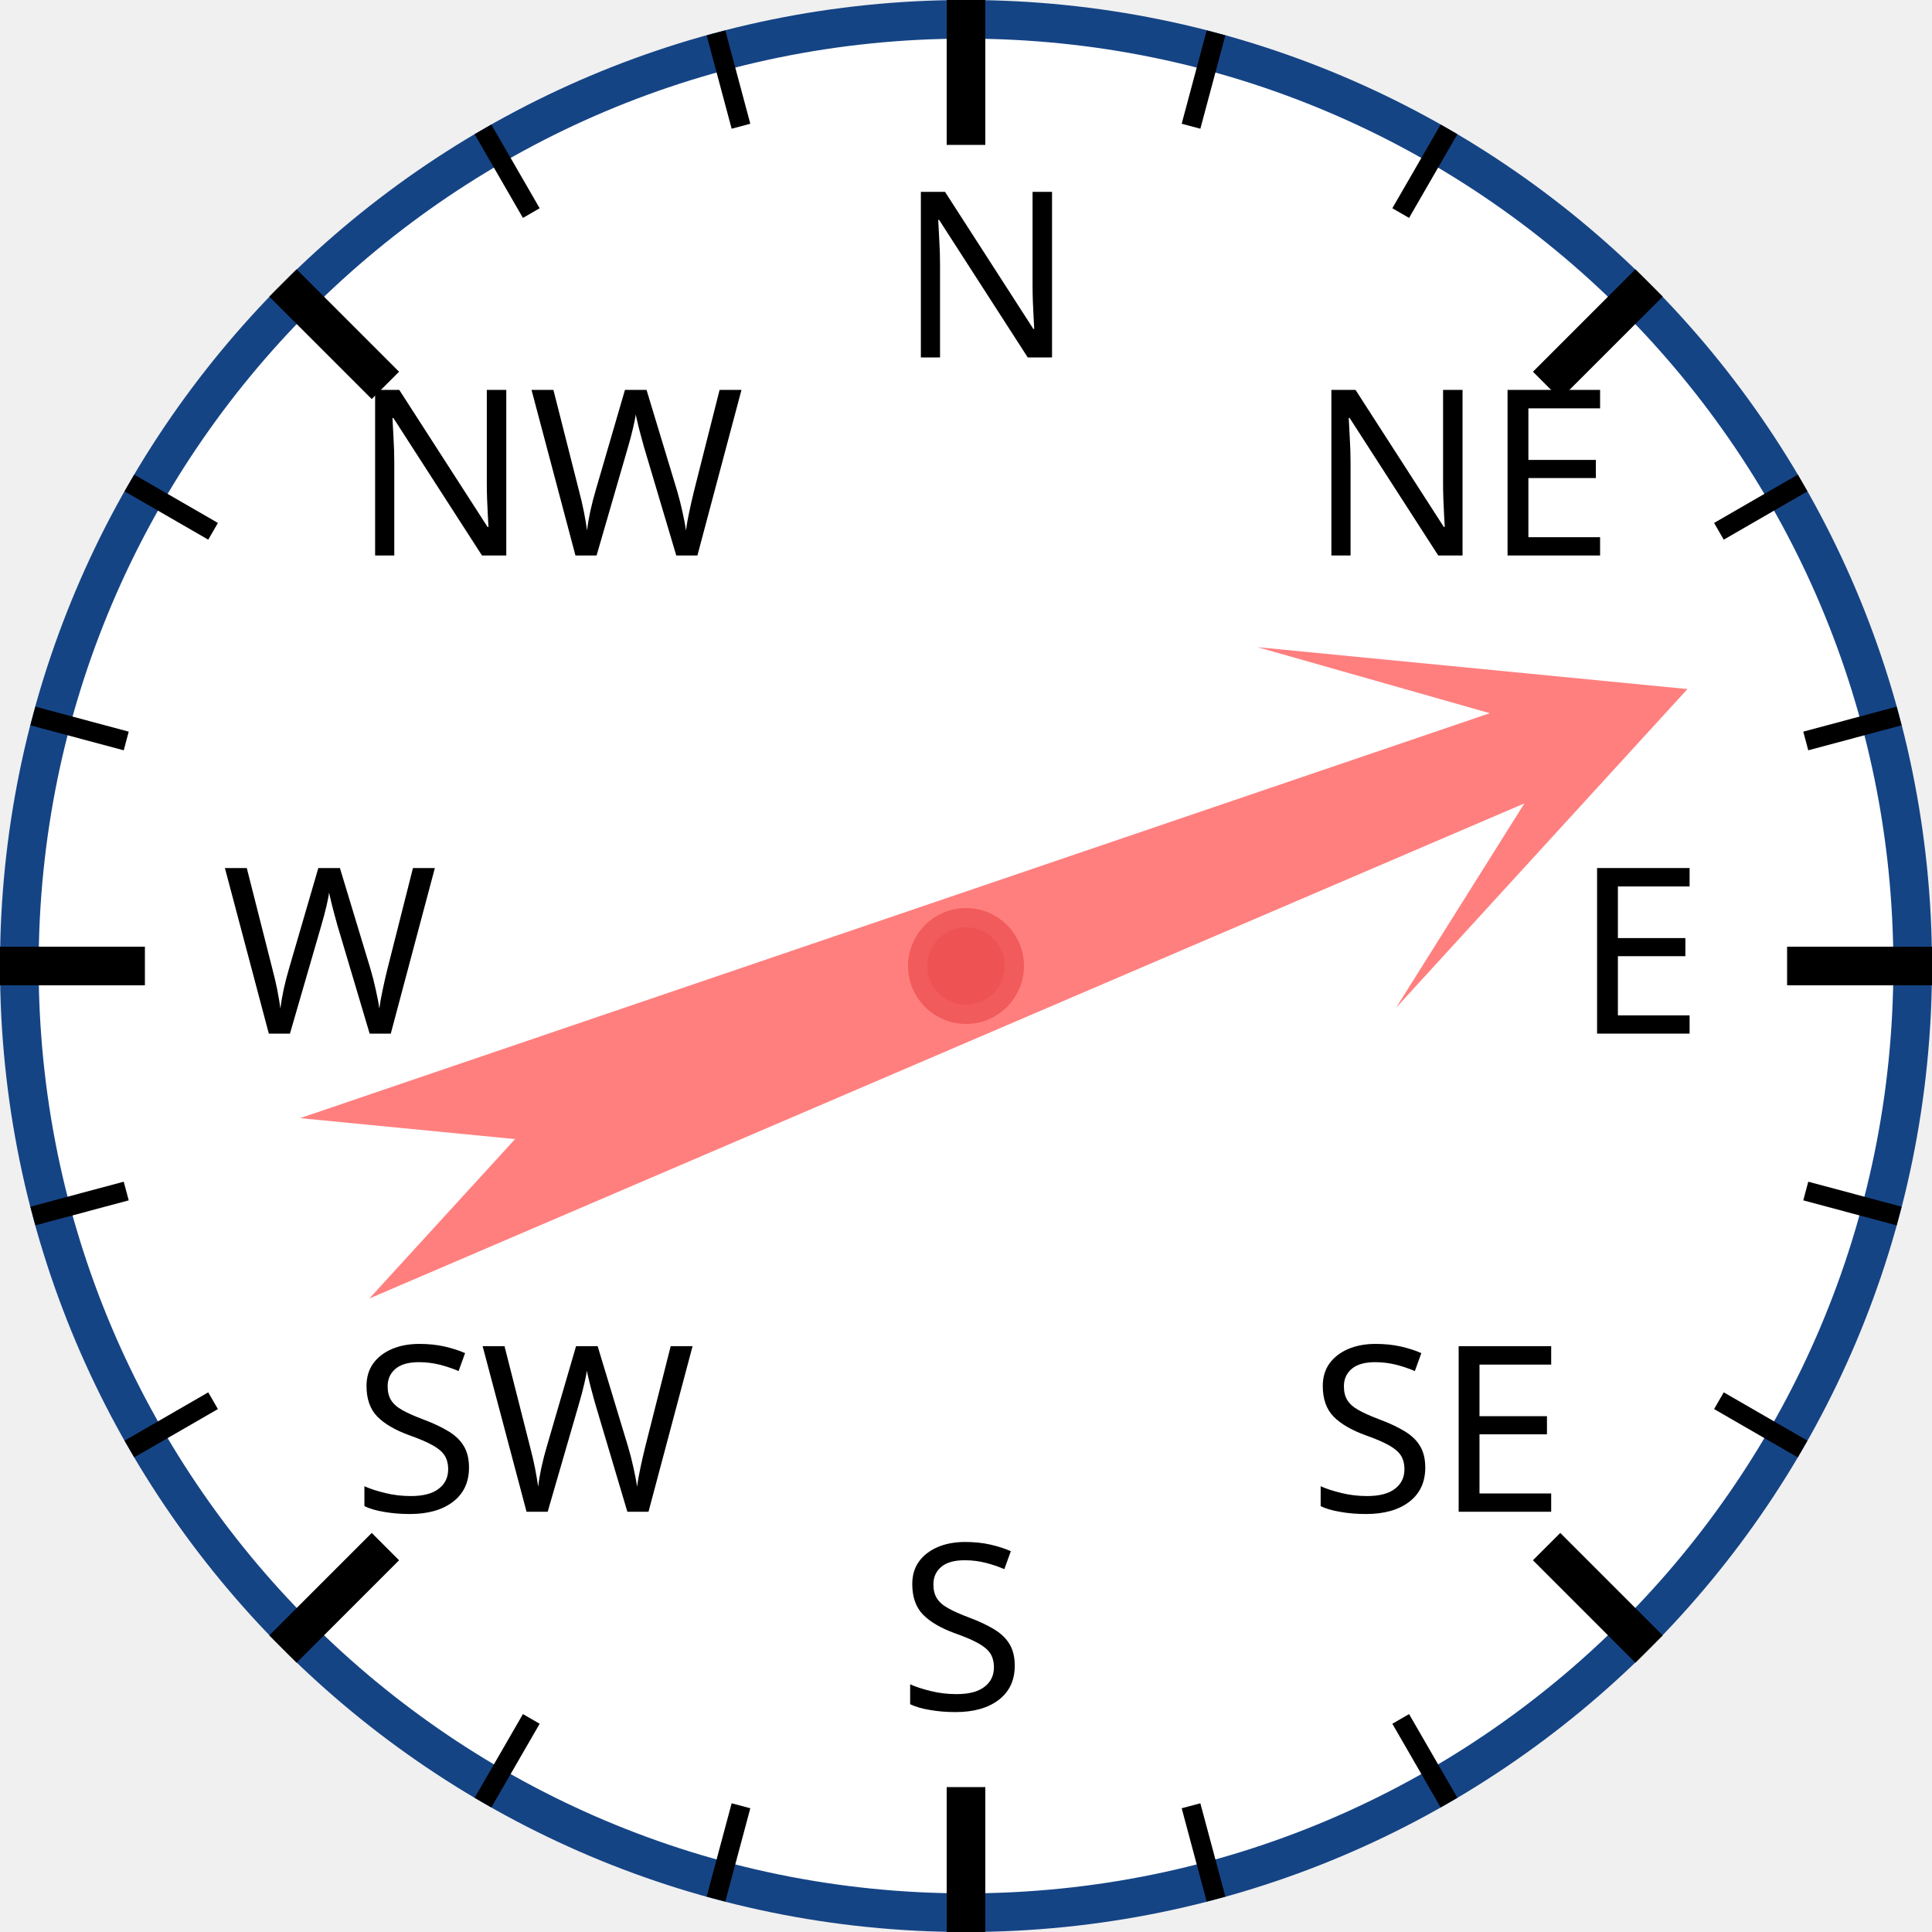
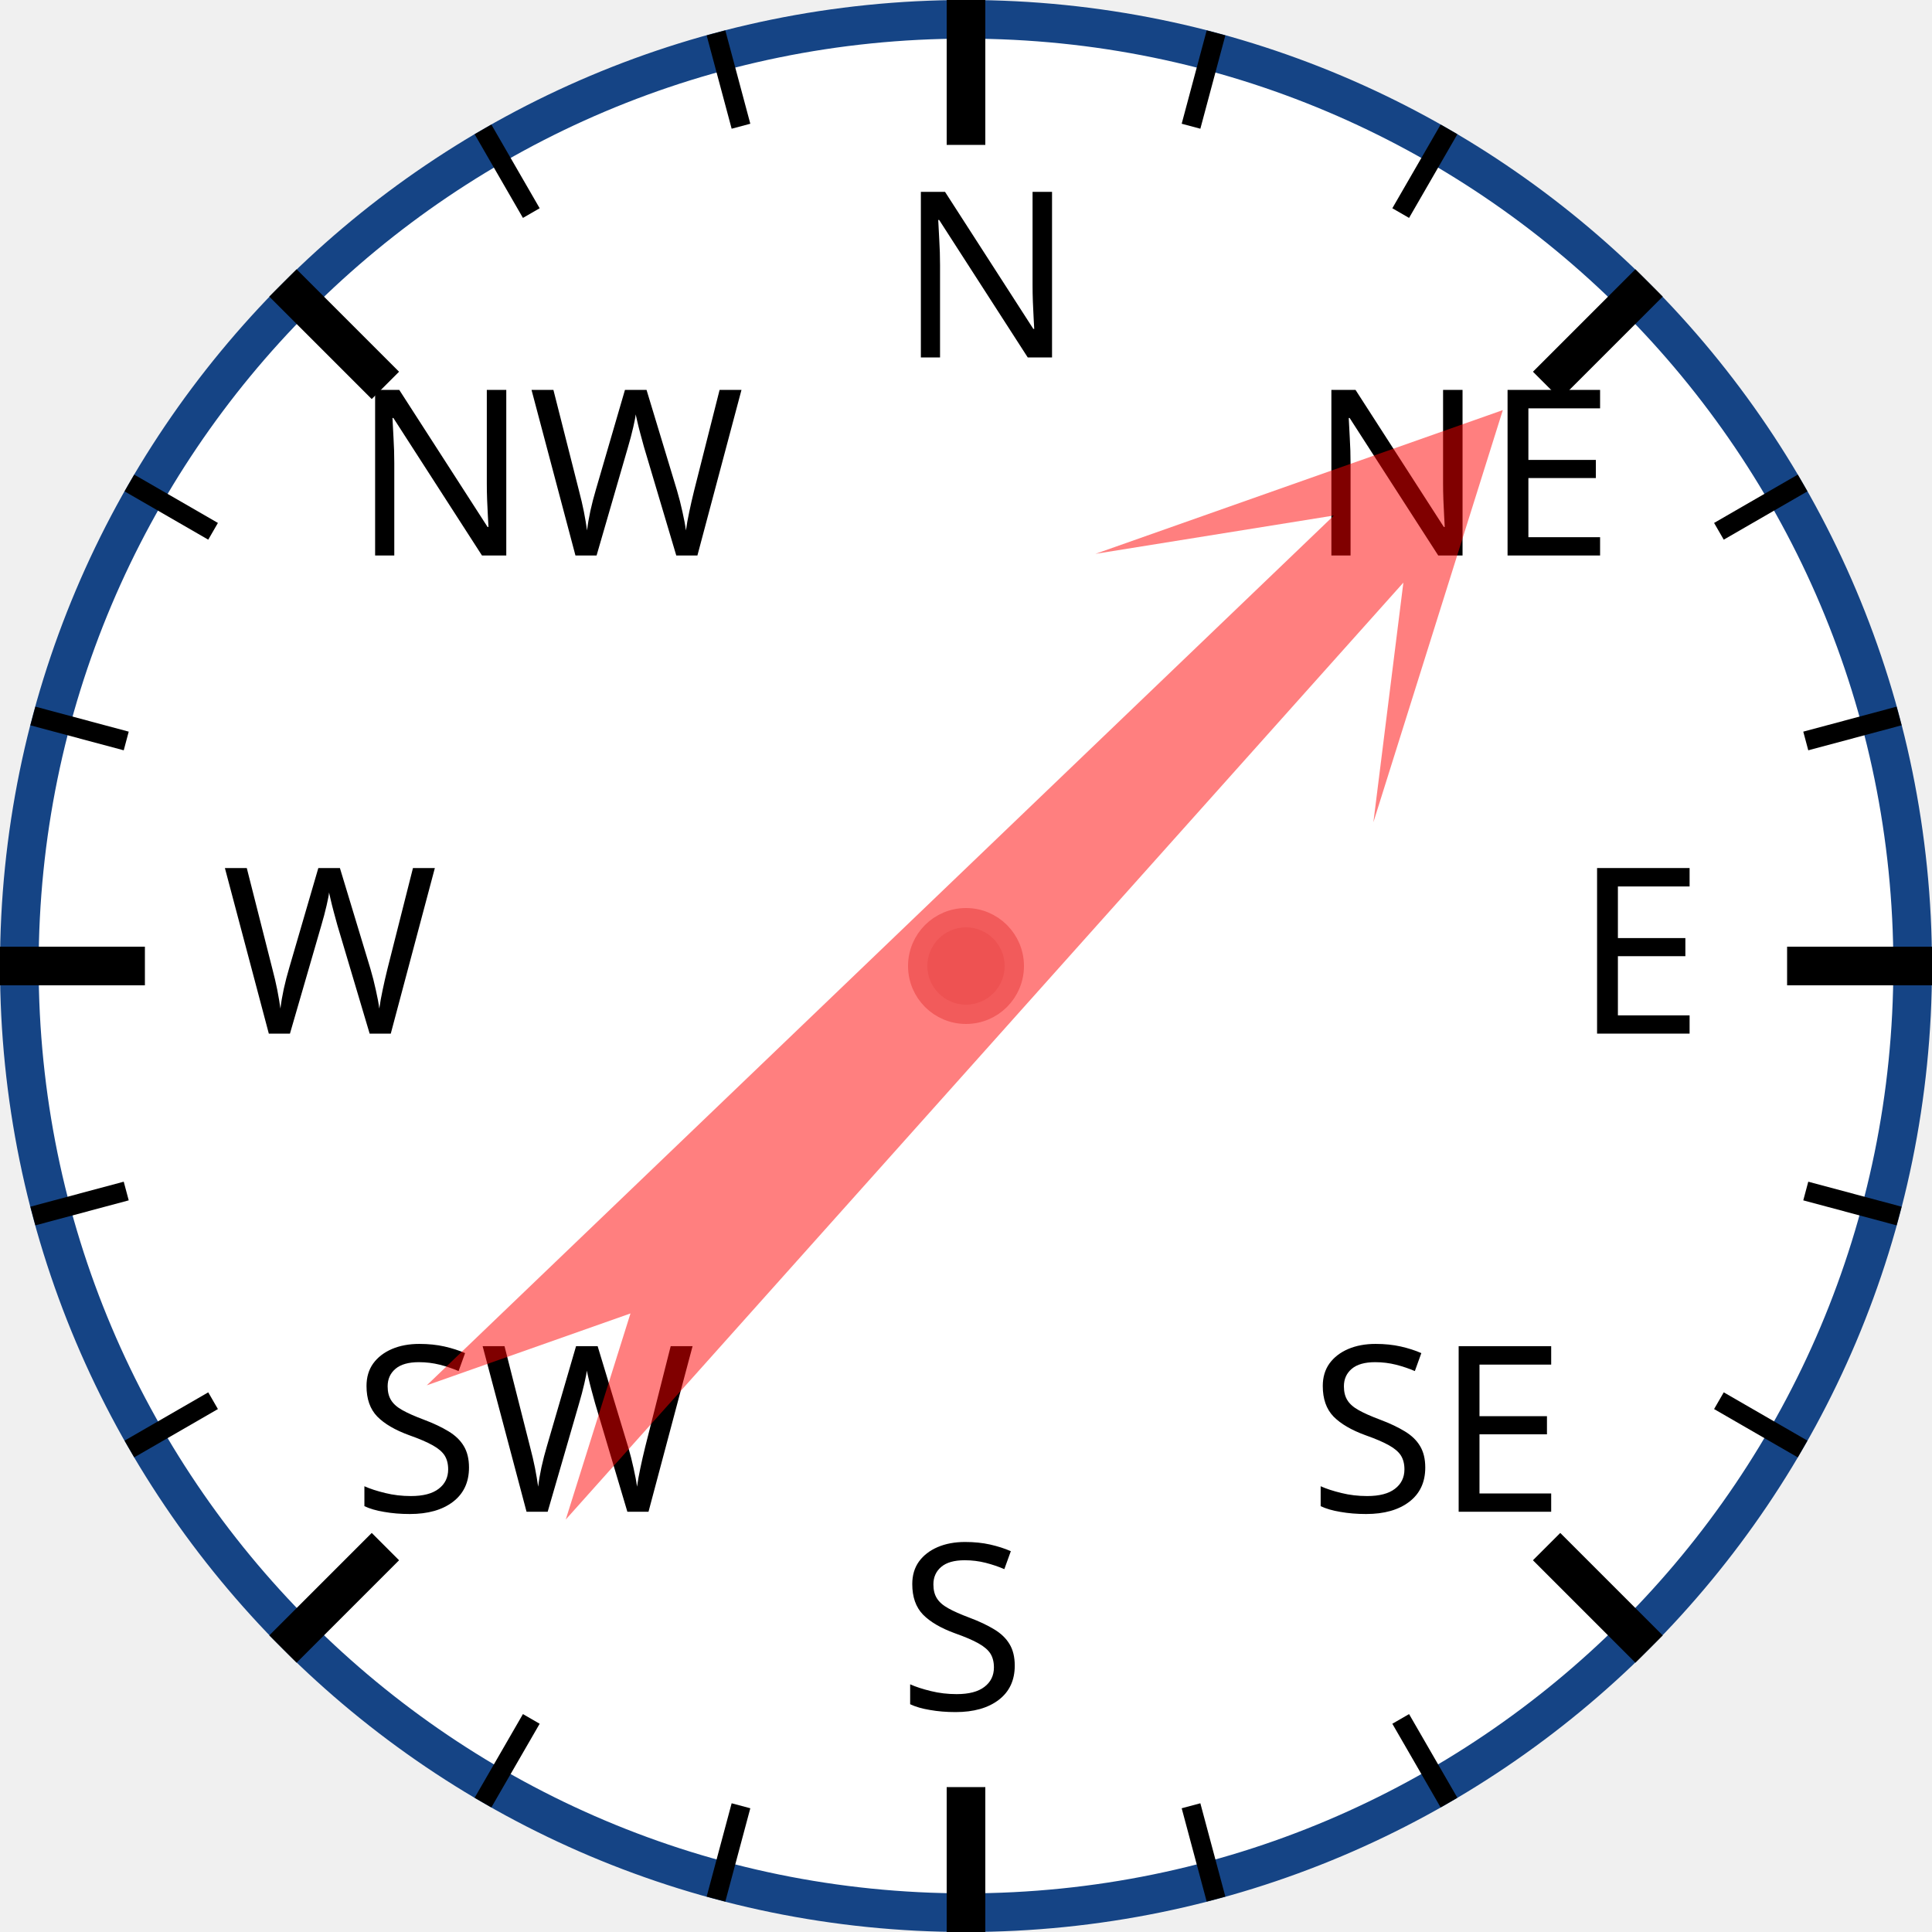
<svg xmlns="http://www.w3.org/2000/svg" width="120px" height="120px" viewBox="0 0 200 200">
  <circle cx="100" cy="100" r="98" style="fill: white; stroke: #154485; stroke-width: 4;" />
  <text x="93.0" y="37.0" style="font-family: sans-serif; font-size: 18pt;">N</text>
  <line x1="100.0" y1="0.0" x2="100.0" y2="15.0" style="stroke: black; stroke-width: 4;" />
  <line x1="74.118" y1="3.407" x2="76.706" y2="13.067" style="stroke: black; stroke-width: 2;" />
  <line x1="50" y1="13.397" x2="55" y2="22.058" style="stroke: black; stroke-width: 2;" />
  <text x="36.503" y="57.503" style="font-family: sans-serif; font-size: 18pt;">NW</text>
  <line x1="29.289" y1="29.289" x2="39.896" y2="39.896" style="stroke: black; stroke-width: 4;" />
  <line x1="13.397" y1="50" x2="22.058" y2="55" style="stroke: black; stroke-width: 2;" />
  <line x1="3.407" y1="74.118" x2="13.067" y2="76.706" style="stroke: black; stroke-width: 2;" />
  <text x="23.0" y="107.0" style="font-family: sans-serif; font-size: 18pt;">W</text>
  <line x1="0.0" y1="100.0" x2="15.0" y2="100.0" style="stroke: black; stroke-width: 4;" />
  <line x1="3.407" y1="125.882" x2="13.067" y2="123.294" style="stroke: black; stroke-width: 2;" />
  <line x1="13.397" y1="150" x2="22.058" y2="145" style="stroke: black; stroke-width: 2;" />
  <text x="36.503" y="156.497" style="font-family: sans-serif; font-size: 18pt;">SW</text>
  <line x1="29.289" y1="170.711" x2="39.896" y2="160.104" style="stroke: black; stroke-width: 4;" />
  <line x1="50" y1="186.603" x2="55" y2="177.942" style="stroke: black; stroke-width: 2;" />
  <line x1="74.118" y1="196.593" x2="76.706" y2="186.933" style="stroke: black; stroke-width: 2;" />
  <text x="93" y="177.0" style="font-family: sans-serif; font-size: 18pt;">S</text>
  <line x1="100" y1="200.0" x2="100" y2="185.0" style="stroke: black; stroke-width: 4;" />
  <line x1="125.882" y1="196.593" x2="123.294" y2="186.933" style="stroke: black; stroke-width: 2;" />
  <line x1="150.0" y1="186.603" x2="145.0" y2="177.942" style="stroke: black; stroke-width: 2;" />
  <text x="135.497" y="156.497" style="font-family: sans-serif; font-size: 18pt;">SE</text>
  <line x1="170.711" y1="170.711" x2="160.104" y2="160.104" style="stroke: black; stroke-width: 4;" />
  <line x1="186.603" y1="150" x2="177.942" y2="145" style="stroke: black; stroke-width: 2;" />
  <line x1="196.593" y1="125.882" x2="186.933" y2="123.294" style="stroke: black; stroke-width: 2;" />
  <text x="163.0" y="107" style="font-family: sans-serif; font-size: 18pt;">E</text>
  <line x1="200.0" y1="100" x2="185.0" y2="100" style="stroke: black; stroke-width: 4;" />
  <line x1="196.593" y1="74.118" x2="186.933" y2="76.706" style="stroke: black; stroke-width: 2;" />
  <line x1="186.603" y1="50" x2="177.942" y2="55" style="stroke: black; stroke-width: 2;" />
  <text x="135.497" y="57.503" style="font-family: sans-serif; font-size: 18pt;">NE</text>
  <line x1="170.711" y1="29.289" x2="160.104" y2="39.896" style="stroke: black; stroke-width: 4;" />
  <line x1="150" y1="13.397" x2="145" y2="22.058" style="stroke: black; stroke-width: 2;" />
  <line x1="125.882" y1="3.407" x2="123.294" y2="13.067" style="stroke: black; stroke-width: 2;" />
-   <polygon points="100 20 120 60 105 40 110 170 100 150 90 170 95 40 80 60" style="fill: red; fill-opacity: 0.5;" transform="rotate(69,100,100)" />
+   <polygon points="100 20 120 60 105 40 110 170 100 150 90 170 95 40 80 60" style="fill: red; fill-opacity: 0.5;" transform="rotate(44,100,100)" />
  <circle cx="100" cy="100" r="5" style="fill: #EE5252; stroke: #F25B5B; stroke-width: 2;" />
</svg>
